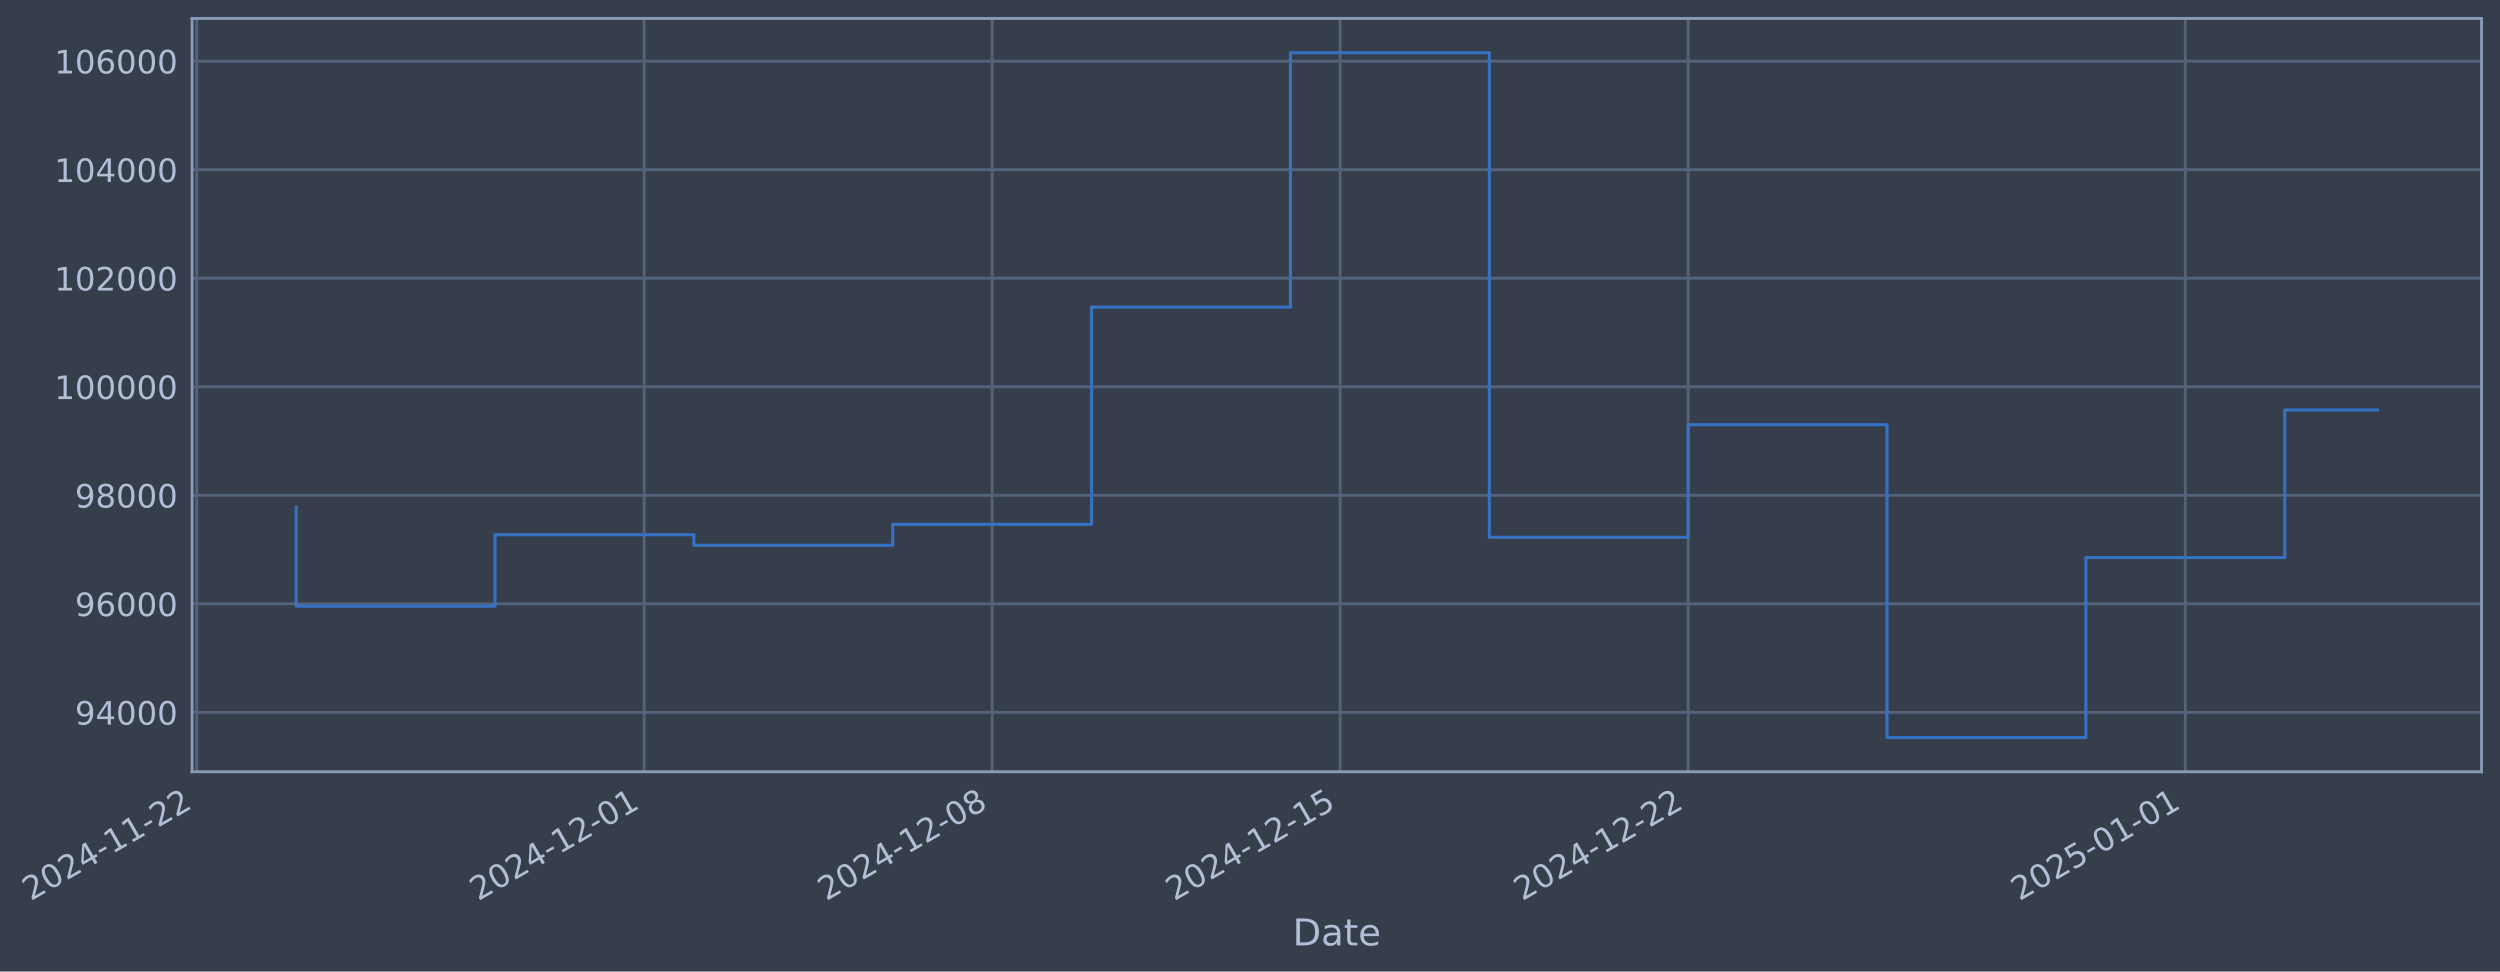
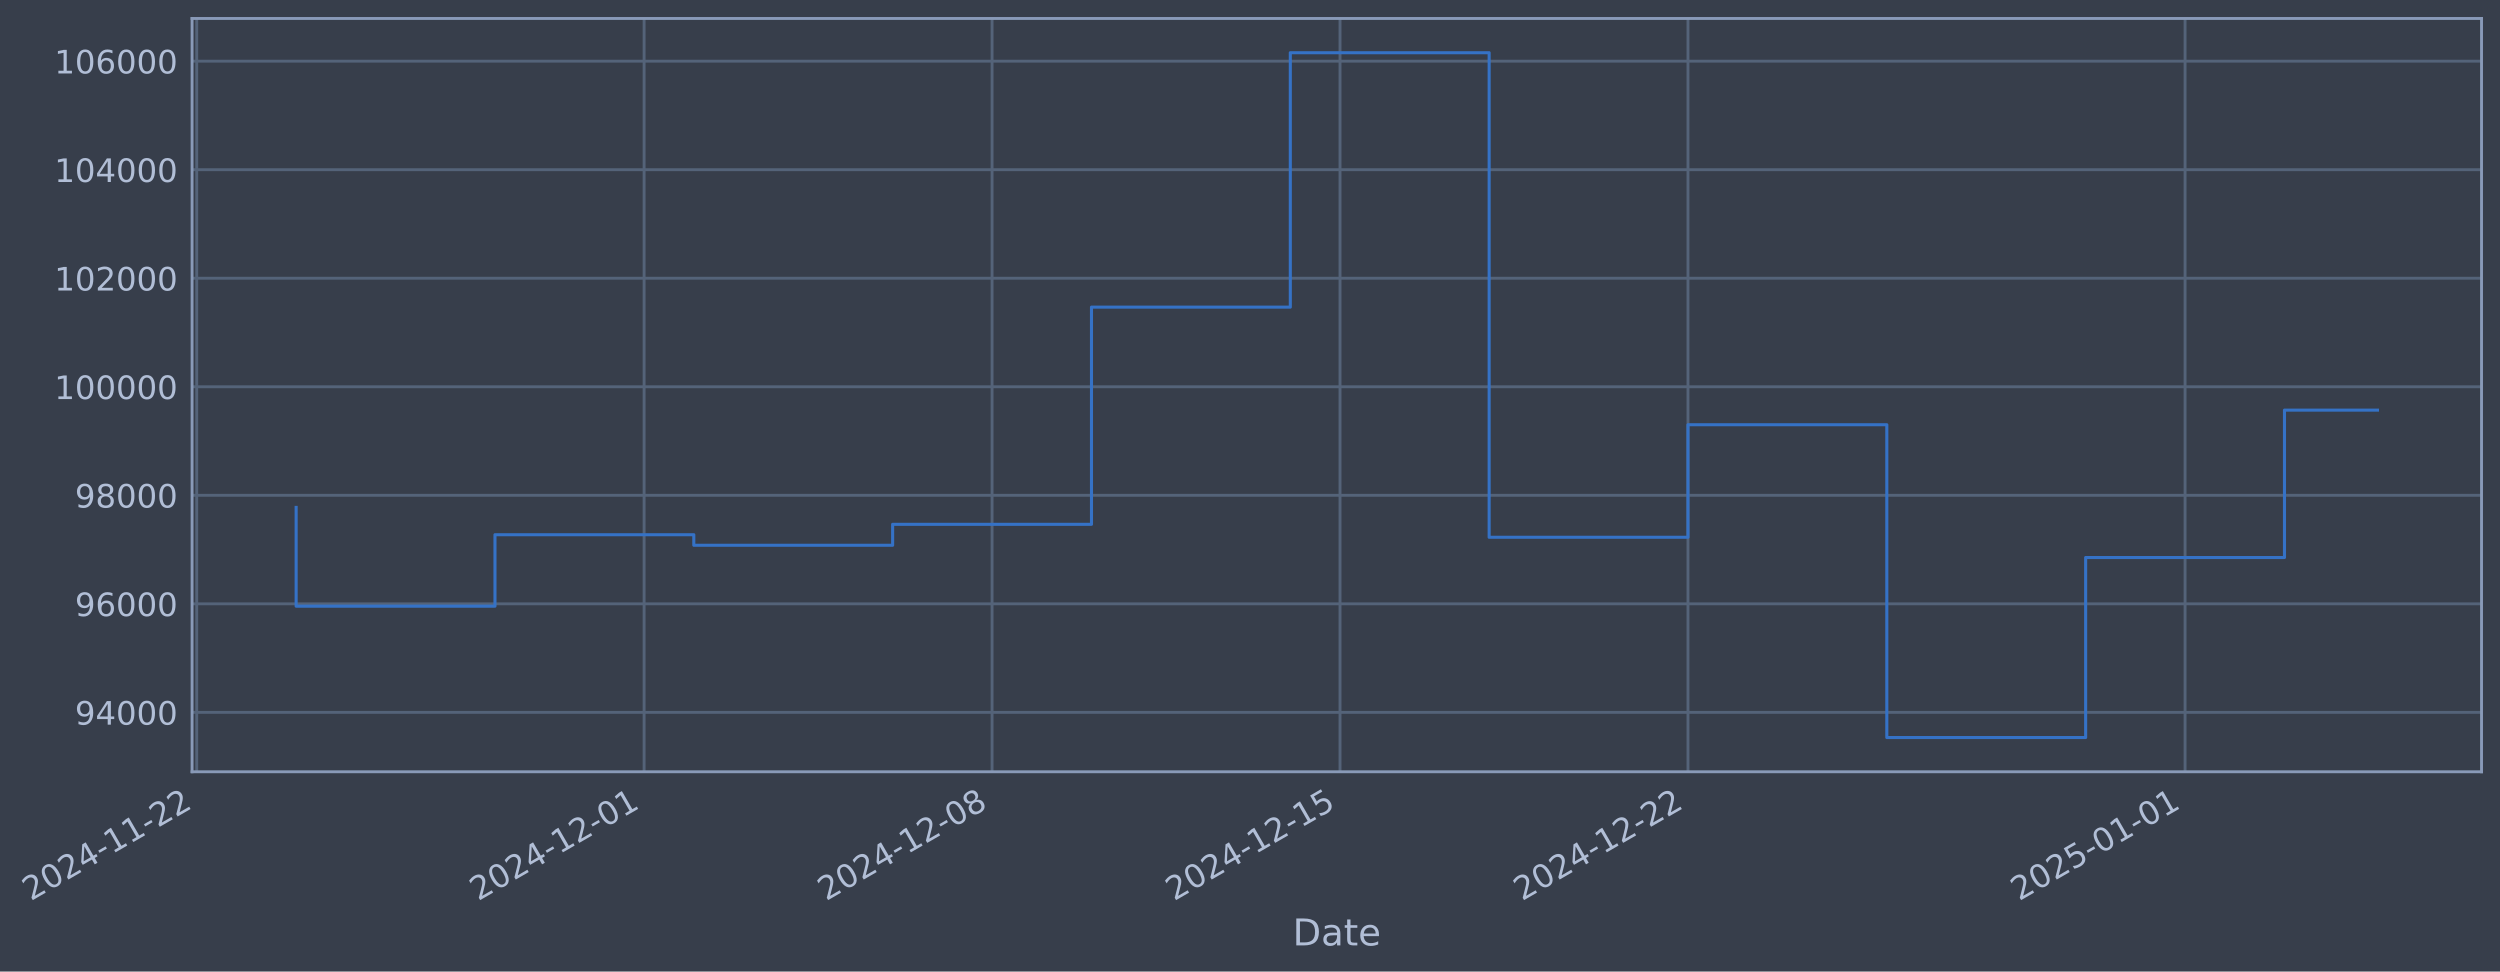
- <svg xmlns="http://www.w3.org/2000/svg" xmlns:xlink="http://www.w3.org/1999/xlink" width="974.905pt" height="378.87pt" viewBox="0 0 974.905 378.87" version="1.1">
+ <svg xmlns="http://www.w3.org/2000/svg" xmlns:xlink="http://www.w3.org/1999/xlink" width="974.899pt" height="378.87pt" viewBox="0 0 974.899 378.87" version="1.1">
  <defs>
    <style type="text/css">*{stroke-linejoin: round; stroke-linecap: butt}</style>
  </defs>
  <g id="figure_1">
    <g id="patch_1">
-       <path d="M 0 378.87  L 974.905 378.87  L 974.905 0  L 0 0  z " style="fill: #373e4b" />
+       <path d="M 0 378.87  L 974.899 378.87  L 974.899 0  L 0 0  z " style="fill: #373e4b" />
    </g>
    <g id="axes_1">
      <g id="patch_2">
-         <path d="M 74.905 300.96  L 967.705 300.96  L 967.705 7.2  L 74.905 7.2  z " style="fill: #373e4b" />
+         <path d="M 74.899 300.96  L 967.699 300.96  L 967.699 7.2  L 74.899 7.2  z " style="fill: #373e4b" />
      </g>
      <g id="matplotlib.axis_1">
        <g id="xtick_1">
          <g id="line2d_1">
-             <path d="M 76.713 300.96  L 76.713 7.2  " clip-path="url(#p6adb5dcc41)" style="fill: none; stroke: #546379; stroke-width: 1.12; stroke-linecap: square" />
+             <path d="M 76.713 300.96  L 76.713 7.2  " clip-path="url(#p8929c32ede)" style="fill: none; stroke: #546379; stroke-width: 1.12; stroke-linecap: square" />
          </g>
          <g id="line2d_2" />
          <g id="text_1">
            <g style="fill: #b1bed6" transform="translate(11.98702 351.4642) rotate(-30) scale(0.126 -0.126)">
              <defs>
                <path id="DejaVuSans-32" d="M 1228 531  L 3431 531  L 3431 0  L 469 0  L 469 531  Q 828 903 1448 1529  Q 2069 2156 2228 2338  Q 2531 2678 2651 2914  Q 2772 3150 2772 3378  Q 2772 3750 2511 3984  Q 2250 4219 1831 4219  Q 1534 4219 1204 4116  Q 875 4013 500 3803  L 500 4441  Q 881 4594 1212 4672  Q 1544 4750 1819 4750  Q 2544 4750 2975 4387  Q 3406 4025 3406 3419  Q 3406 3131 3298 2873  Q 3191 2616 2906 2266  Q 2828 2175 2409 1742  Q 1991 1309 1228 531  z " transform="scale(0.015625)" />
                <path id="DejaVuSans-30" d="M 2034 4250  Q 1547 4250 1301 3770  Q 1056 3291 1056 2328  Q 1056 1369 1301 889  Q 1547 409 2034 409  Q 2525 409 2770 889  Q 3016 1369 3016 2328  Q 3016 3291 2770 3770  Q 2525 4250 2034 4250  z M 2034 4750  Q 2819 4750 3233 4129  Q 3647 3509 3647 2328  Q 3647 1150 3233 529  Q 2819 -91 2034 -91  Q 1250 -91 836 529  Q 422 1150 422 2328  Q 422 3509 836 4129  Q 1250 4750 2034 4750  z " transform="scale(0.015625)" />
                <path id="DejaVuSans-34" d="M 2419 4116  L 825 1625  L 2419 1625  L 2419 4116  z M 2253 4666  L 3047 4666  L 3047 1625  L 3713 1625  L 3713 1100  L 3047 1100  L 3047 0  L 2419 0  L 2419 1100  L 313 1100  L 313 1709  L 2253 4666  z " transform="scale(0.015625)" />
                <path id="DejaVuSans-2d" d="M 313 2009  L 1997 2009  L 1997 1497  L 313 1497  L 313 2009  z " transform="scale(0.015625)" />
                <path id="DejaVuSans-31" d="M 794 531  L 1825 531  L 1825 4091  L 703 3866  L 703 4441  L 1819 4666  L 2450 4666  L 2450 531  L 3481 531  L 3481 0  L 794 0  L 794 531  z " transform="scale(0.015625)" />
              </defs>
              <use xlink:href="#DejaVuSans-32" />
              <use xlink:href="#DejaVuSans-30" transform="translate(63.62305 0)" />
              <use xlink:href="#DejaVuSans-32" transform="translate(127.2461 0)" />
              <use xlink:href="#DejaVuSans-34" transform="translate(190.8691 0)" />
              <use xlink:href="#DejaVuSans-2d" transform="translate(254.4922 0)" />
              <use xlink:href="#DejaVuSans-31" transform="translate(290.5762 0)" />
              <use xlink:href="#DejaVuSans-31" transform="translate(354.1992 0)" />
              <use xlink:href="#DejaVuSans-2d" transform="translate(417.8223 0)" />
              <use xlink:href="#DejaVuSans-32" transform="translate(453.9062 0)" />
              <use xlink:href="#DejaVuSans-32" transform="translate(517.5293 0)" />
            </g>
          </g>
        </g>
        <g id="xtick_2">
          <g id="line2d_3">
-             <path d="M 251.195 300.96  L 251.195 7.2  " clip-path="url(#p6adb5dcc41)" style="fill: none; stroke: #546379; stroke-width: 1.12; stroke-linecap: square" />
+             <path d="M 251.172 300.96  L 251.172 7.2  " clip-path="url(#p8929c32ede)" style="fill: none; stroke: #546379; stroke-width: 1.12; stroke-linecap: square" />
          </g>
          <g id="line2d_4" />
          <g id="text_2">
-             <g style="fill: #b1bed6" transform="translate(186.4694 351.4642) rotate(-30) scale(0.126 -0.126)">
+             <g style="fill: #b1bed6" transform="translate(186.4462 351.4642) rotate(-30) scale(0.126 -0.126)">
              <use xlink:href="#DejaVuSans-32" />
              <use xlink:href="#DejaVuSans-30" transform="translate(63.62305 0)" />
              <use xlink:href="#DejaVuSans-32" transform="translate(127.2461 0)" />
              <use xlink:href="#DejaVuSans-34" transform="translate(190.8691 0)" />
              <use xlink:href="#DejaVuSans-2d" transform="translate(254.4922 0)" />
              <use xlink:href="#DejaVuSans-31" transform="translate(290.5762 0)" />
              <use xlink:href="#DejaVuSans-32" transform="translate(354.1992 0)" />
              <use xlink:href="#DejaVuSans-2d" transform="translate(417.8223 0)" />
              <use xlink:href="#DejaVuSans-30" transform="translate(453.9062 0)" />
              <use xlink:href="#DejaVuSans-31" transform="translate(517.5293 0)" />
            </g>
          </g>
        </g>
        <g id="xtick_3">
          <g id="line2d_5">
-             <path d="M 386.904 300.96  L 386.904 7.2  " clip-path="url(#p6adb5dcc41)" style="fill: none; stroke: #546379; stroke-width: 1.12; stroke-linecap: square" />
+             <path d="M 386.862 300.96  L 386.862 7.2  " clip-path="url(#p8929c32ede)" style="fill: none; stroke: #546379; stroke-width: 1.12; stroke-linecap: square" />
          </g>
          <g id="line2d_6" />
          <g id="text_3">
-             <g style="fill: #b1bed6" transform="translate(322.178 351.4642) rotate(-30) scale(0.126 -0.126)">
+             <g style="fill: #b1bed6" transform="translate(322.1367 351.4642) rotate(-30) scale(0.126 -0.126)">
              <defs>
                <path id="DejaVuSans-38" d="M 2034 2216  Q 1584 2216 1326 1975  Q 1069 1734 1069 1313  Q 1069 891 1326 650  Q 1584 409 2034 409  Q 2484 409 2743 651  Q 3003 894 3003 1313  Q 3003 1734 2745 1975  Q 2488 2216 2034 2216  z M 1403 2484  Q 997 2584 770 2862  Q 544 3141 544 3541  Q 544 4100 942 4425  Q 1341 4750 2034 4750  Q 2731 4750 3128 4425  Q 3525 4100 3525 3541  Q 3525 3141 3298 2862  Q 3072 2584 2669 2484  Q 3125 2378 3379 2068  Q 3634 1759 3634 1313  Q 3634 634 3220 271  Q 2806 -91 2034 -91  Q 1263 -91 848 271  Q 434 634 434 1313  Q 434 1759 690 2068  Q 947 2378 1403 2484  z M 1172 3481  Q 1172 3119 1398 2916  Q 1625 2713 2034 2713  Q 2441 2713 2670 2916  Q 2900 3119 2900 3481  Q 2900 3844 2670 4047  Q 2441 4250 2034 4250  Q 1625 4250 1398 4047  Q 1172 3844 1172 3481  z " transform="scale(0.015625)" />
              </defs>
              <use xlink:href="#DejaVuSans-32" />
              <use xlink:href="#DejaVuSans-30" transform="translate(63.62305 0)" />
              <use xlink:href="#DejaVuSans-32" transform="translate(127.2461 0)" />
              <use xlink:href="#DejaVuSans-34" transform="translate(190.8691 0)" />
              <use xlink:href="#DejaVuSans-2d" transform="translate(254.4922 0)" />
              <use xlink:href="#DejaVuSans-31" transform="translate(290.5762 0)" />
              <use xlink:href="#DejaVuSans-32" transform="translate(354.1992 0)" />
              <use xlink:href="#DejaVuSans-2d" transform="translate(417.8223 0)" />
              <use xlink:href="#DejaVuSans-30" transform="translate(453.9062 0)" />
              <use xlink:href="#DejaVuSans-38" transform="translate(517.5293 0)" />
            </g>
          </g>
        </g>
        <g id="xtick_4">
          <g id="line2d_7">
-             <path d="M 522.612 300.96  L 522.612 7.2  " clip-path="url(#p6adb5dcc41)" style="fill: none; stroke: #546379; stroke-width: 1.12; stroke-linecap: square" />
+             <path d="M 522.553 300.96  L 522.553 7.2  " clip-path="url(#p8929c32ede)" style="fill: none; stroke: #546379; stroke-width: 1.12; stroke-linecap: square" />
          </g>
          <g id="line2d_8" />
          <g id="text_4">
-             <g style="fill: #b1bed6" transform="translate(457.8866 351.4642) rotate(-30) scale(0.126 -0.126)">
+             <g style="fill: #b1bed6" transform="translate(457.8272 351.4642) rotate(-30) scale(0.126 -0.126)">
              <defs>
                <path id="DejaVuSans-35" d="M 691 4666  L 3169 4666  L 3169 4134  L 1269 4134  L 1269 2991  Q 1406 3038 1543 3061  Q 1681 3084 1819 3084  Q 2600 3084 3056 2656  Q 3513 2228 3513 1497  Q 3513 744 3044 326  Q 2575 -91 1722 -91  Q 1428 -91 1123 -41  Q 819 9 494 109  L 494 744  Q 775 591 1075 516  Q 1375 441 1709 441  Q 2250 441 2565 725  Q 2881 1009 2881 1497  Q 2881 1984 2565 2268  Q 2250 2553 1709 2553  Q 1456 2553 1204 2497  Q 953 2441 691 2322  L 691 4666  z " transform="scale(0.015625)" />
              </defs>
              <use xlink:href="#DejaVuSans-32" />
              <use xlink:href="#DejaVuSans-30" transform="translate(63.62305 0)" />
              <use xlink:href="#DejaVuSans-32" transform="translate(127.2461 0)" />
              <use xlink:href="#DejaVuSans-34" transform="translate(190.8691 0)" />
              <use xlink:href="#DejaVuSans-2d" transform="translate(254.4922 0)" />
              <use xlink:href="#DejaVuSans-31" transform="translate(290.5762 0)" />
              <use xlink:href="#DejaVuSans-32" transform="translate(354.1992 0)" />
              <use xlink:href="#DejaVuSans-2d" transform="translate(417.8223 0)" />
              <use xlink:href="#DejaVuSans-31" transform="translate(453.9062 0)" />
              <use xlink:href="#DejaVuSans-35" transform="translate(517.5293 0)" />
            </g>
          </g>
        </g>
        <g id="xtick_5">
          <g id="line2d_9">
-             <path d="M 658.321 300.96  L 658.321 7.2  " clip-path="url(#p6adb5dcc41)" style="fill: none; stroke: #546379; stroke-width: 1.12; stroke-linecap: square" />
+             <path d="M 658.243 300.96  L 658.243 7.2  " clip-path="url(#p8929c32ede)" style="fill: none; stroke: #546379; stroke-width: 1.12; stroke-linecap: square" />
          </g>
          <g id="line2d_10" />
          <g id="text_5">
-             <g style="fill: #b1bed6" transform="translate(593.5951 351.4642) rotate(-30) scale(0.126 -0.126)">
+             <g style="fill: #b1bed6" transform="translate(593.5176 351.4642) rotate(-30) scale(0.126 -0.126)">
              <use xlink:href="#DejaVuSans-32" />
              <use xlink:href="#DejaVuSans-30" transform="translate(63.62305 0)" />
              <use xlink:href="#DejaVuSans-32" transform="translate(127.2461 0)" />
              <use xlink:href="#DejaVuSans-34" transform="translate(190.8691 0)" />
              <use xlink:href="#DejaVuSans-2d" transform="translate(254.4922 0)" />
              <use xlink:href="#DejaVuSans-31" transform="translate(290.5762 0)" />
              <use xlink:href="#DejaVuSans-32" transform="translate(354.1992 0)" />
              <use xlink:href="#DejaVuSans-2d" transform="translate(417.8223 0)" />
              <use xlink:href="#DejaVuSans-32" transform="translate(453.9062 0)" />
              <use xlink:href="#DejaVuSans-32" transform="translate(517.5293 0)" />
            </g>
          </g>
        </g>
        <g id="xtick_6">
          <g id="line2d_11">
-             <path d="M 852.19 300.96  L 852.19 7.2  " clip-path="url(#p6adb5dcc41)" style="fill: none; stroke: #546379; stroke-width: 1.12; stroke-linecap: square" />
+             <path d="M 852.087 300.96  L 852.087 7.2  " clip-path="url(#p8929c32ede)" style="fill: none; stroke: #546379; stroke-width: 1.12; stroke-linecap: square" />
          </g>
          <g id="line2d_12" />
          <g id="text_6">
-             <g style="fill: #b1bed6" transform="translate(787.4645 351.4642) rotate(-30) scale(0.126 -0.126)">
+             <g style="fill: #b1bed6" transform="translate(787.3612 351.4642) rotate(-30) scale(0.126 -0.126)">
              <use xlink:href="#DejaVuSans-32" />
              <use xlink:href="#DejaVuSans-30" transform="translate(63.62305 0)" />
              <use xlink:href="#DejaVuSans-32" transform="translate(127.2461 0)" />
              <use xlink:href="#DejaVuSans-35" transform="translate(190.8691 0)" />
              <use xlink:href="#DejaVuSans-2d" transform="translate(254.4922 0)" />
              <use xlink:href="#DejaVuSans-30" transform="translate(290.5762 0)" />
              <use xlink:href="#DejaVuSans-31" transform="translate(354.1992 0)" />
              <use xlink:href="#DejaVuSans-2d" transform="translate(417.8223 0)" />
              <use xlink:href="#DejaVuSans-30" transform="translate(453.9062 0)" />
              <use xlink:href="#DejaVuSans-31" transform="translate(517.5293 0)" />
            </g>
          </g>
        </g>
        <g id="text_7">
-           <g style="fill: #b1bed6" transform="translate(504.0955 368.6753) scale(0.144 -0.144)">
+           <g style="fill: #b1bed6" transform="translate(504.0903 368.6753) scale(0.144 -0.144)">
            <defs>
              <path id="DejaVuSans-44" d="M 1259 4147  L 1259 519  L 2022 519  Q 2988 519 3436 956  Q 3884 1394 3884 2338  Q 3884 3275 3436 3711  Q 2988 4147 2022 4147  L 1259 4147  z M 628 4666  L 1925 4666  Q 3281 4666 3915 4102  Q 4550 3538 4550 2338  Q 4550 1131 3912 565  Q 3275 0 1925 0  L 628 0  L 628 4666  z " transform="scale(0.015625)" />
              <path id="DejaVuSans-61" d="M 2194 1759  Q 1497 1759 1228 1600  Q 959 1441 959 1056  Q 959 750 1161 570  Q 1363 391 1709 391  Q 2188 391 2477 730  Q 2766 1069 2766 1631  L 2766 1759  L 2194 1759  z M 3341 1997  L 3341 0  L 2766 0  L 2766 531  Q 2569 213 2275 61  Q 1981 -91 1556 -91  Q 1019 -91 701 211  Q 384 513 384 1019  Q 384 1609 779 1909  Q 1175 2209 1959 2209  L 2766 2209  L 2766 2266  Q 2766 2663 2505 2880  Q 2244 3097 1772 3097  Q 1472 3097 1187 3025  Q 903 2953 641 2809  L 641 3341  Q 956 3463 1253 3523  Q 1550 3584 1831 3584  Q 2591 3584 2966 3190  Q 3341 2797 3341 1997  z " transform="scale(0.015625)" />
              <path id="DejaVuSans-74" d="M 1172 4494  L 1172 3500  L 2356 3500  L 2356 3053  L 1172 3053  L 1172 1153  Q 1172 725 1289 603  Q 1406 481 1766 481  L 2356 481  L 2356 0  L 1766 0  Q 1100 0 847 248  Q 594 497 594 1153  L 594 3053  L 172 3053  L 172 3500  L 594 3500  L 594 4494  L 1172 4494  z " transform="scale(0.015625)" />
              <path id="DejaVuSans-65" d="M 3597 1894  L 3597 1613  L 953 1613  Q 991 1019 1311 708  Q 1631 397 2203 397  Q 2534 397 2845 478  Q 3156 559 3463 722  L 3463 178  Q 3153 47 2828 -22  Q 2503 -91 2169 -91  Q 1331 -91 842 396  Q 353 884 353 1716  Q 353 2575 817 3079  Q 1281 3584 2069 3584  Q 2775 3584 3186 3129  Q 3597 2675 3597 1894  z M 3022 2063  Q 3016 2534 2758 2815  Q 2500 3097 2075 3097  Q 1594 3097 1305 2825  Q 1016 2553 972 2059  L 3022 2063  z " transform="scale(0.015625)" />
            </defs>
            <use xlink:href="#DejaVuSans-44" />
            <use xlink:href="#DejaVuSans-61" transform="translate(77.00195 0)" />
            <use xlink:href="#DejaVuSans-74" transform="translate(138.2812 0)" />
            <use xlink:href="#DejaVuSans-65" transform="translate(177.4902 0)" />
          </g>
        </g>
      </g>
      <g id="matplotlib.axis_2">
        <g id="ytick_1">
          <g id="line2d_13">
-             <path d="M 74.905 277.797  L 967.705 277.797  " clip-path="url(#p6adb5dcc41)" style="fill: none; stroke: #546379; stroke-width: 1.12; stroke-linecap: square" />
+             <path d="M 74.899 277.797  L 967.699 277.797  " clip-path="url(#p8929c32ede)" style="fill: none; stroke: #546379; stroke-width: 1.12; stroke-linecap: square" />
          </g>
          <g id="line2d_14" />
          <g id="text_8">
-             <g style="fill: #b1bed6" transform="translate(29.22083 282.5841) scale(0.126 -0.126)">
+             <g style="fill: #b1bed6" transform="translate(29.21566 282.5841) scale(0.126 -0.126)">
              <defs>
                <path id="DejaVuSans-39" d="M 703 97  L 703 672  Q 941 559 1184 500  Q 1428 441 1663 441  Q 2288 441 2617 861  Q 2947 1281 2994 2138  Q 2813 1869 2534 1725  Q 2256 1581 1919 1581  Q 1219 1581 811 2004  Q 403 2428 403 3163  Q 403 3881 828 4315  Q 1253 4750 1959 4750  Q 2769 4750 3195 4129  Q 3622 3509 3622 2328  Q 3622 1225 3098 567  Q 2575 -91 1691 -91  Q 1453 -91 1209 -44  Q 966 3 703 97  z M 1959 2075  Q 2384 2075 2632 2365  Q 2881 2656 2881 3163  Q 2881 3666 2632 3958  Q 2384 4250 1959 4250  Q 1534 4250 1286 3958  Q 1038 3666 1038 3163  Q 1038 2656 1286 2365  Q 1534 2075 1959 2075  z " transform="scale(0.015625)" />
              </defs>
              <use xlink:href="#DejaVuSans-39" />
              <use xlink:href="#DejaVuSans-34" transform="translate(63.62305 0)" />
              <use xlink:href="#DejaVuSans-30" transform="translate(127.2461 0)" />
              <use xlink:href="#DejaVuSans-30" transform="translate(190.8691 0)" />
              <use xlink:href="#DejaVuSans-30" transform="translate(254.4922 0)" />
            </g>
          </g>
        </g>
        <g id="ytick_2">
          <g id="line2d_15">
-             <path d="M 74.905 235.473  L 967.705 235.473  " clip-path="url(#p6adb5dcc41)" style="fill: none; stroke: #546379; stroke-width: 1.12; stroke-linecap: square" />
+             <path d="M 74.899 235.473  L 967.699 235.473  " clip-path="url(#p8929c32ede)" style="fill: none; stroke: #546379; stroke-width: 1.12; stroke-linecap: square" />
          </g>
          <g id="line2d_16" />
          <g id="text_9">
-             <g style="fill: #b1bed6" transform="translate(29.22083 240.2602) scale(0.126 -0.126)">
+             <g style="fill: #b1bed6" transform="translate(29.21566 240.2602) scale(0.126 -0.126)">
              <defs>
                <path id="DejaVuSans-36" d="M 2113 2584  Q 1688 2584 1439 2293  Q 1191 2003 1191 1497  Q 1191 994 1439 701  Q 1688 409 2113 409  Q 2538 409 2786 701  Q 3034 994 3034 1497  Q 3034 2003 2786 2293  Q 2538 2584 2113 2584  z M 3366 4563  L 3366 3988  Q 3128 4100 2886 4159  Q 2644 4219 2406 4219  Q 1781 4219 1451 3797  Q 1122 3375 1075 2522  Q 1259 2794 1537 2939  Q 1816 3084 2150 3084  Q 2853 3084 3261 2657  Q 3669 2231 3669 1497  Q 3669 778 3244 343  Q 2819 -91 2113 -91  Q 1303 -91 875 529  Q 447 1150 447 2328  Q 447 3434 972 4092  Q 1497 4750 2381 4750  Q 2619 4750 2861 4703  Q 3103 4656 3366 4563  z " transform="scale(0.015625)" />
              </defs>
              <use xlink:href="#DejaVuSans-39" />
              <use xlink:href="#DejaVuSans-36" transform="translate(63.62305 0)" />
              <use xlink:href="#DejaVuSans-30" transform="translate(127.2461 0)" />
              <use xlink:href="#DejaVuSans-30" transform="translate(190.8691 0)" />
              <use xlink:href="#DejaVuSans-30" transform="translate(254.4922 0)" />
            </g>
          </g>
        </g>
        <g id="ytick_3">
          <g id="line2d_17">
-             <path d="M 74.905 193.149  L 967.705 193.149  " clip-path="url(#p6adb5dcc41)" style="fill: none; stroke: #546379; stroke-width: 1.12; stroke-linecap: square" />
+             <path d="M 74.899 193.149  L 967.699 193.149  " clip-path="url(#p8929c32ede)" style="fill: none; stroke: #546379; stroke-width: 1.12; stroke-linecap: square" />
          </g>
          <g id="line2d_18" />
          <g id="text_10">
-             <g style="fill: #b1bed6" transform="translate(29.22083 197.9364) scale(0.126 -0.126)">
+             <g style="fill: #b1bed6" transform="translate(29.21566 197.9364) scale(0.126 -0.126)">
              <use xlink:href="#DejaVuSans-39" />
              <use xlink:href="#DejaVuSans-38" transform="translate(63.62305 0)" />
              <use xlink:href="#DejaVuSans-30" transform="translate(127.2461 0)" />
              <use xlink:href="#DejaVuSans-30" transform="translate(190.8691 0)" />
              <use xlink:href="#DejaVuSans-30" transform="translate(254.4922 0)" />
            </g>
          </g>
        </g>
        <g id="ytick_4">
          <g id="line2d_19">
-             <path d="M 74.905 150.826  L 967.705 150.826  " clip-path="url(#p6adb5dcc41)" style="fill: none; stroke: #546379; stroke-width: 1.12; stroke-linecap: square" />
+             <path d="M 74.899 150.826  L 967.699 150.826  " clip-path="url(#p8929c32ede)" style="fill: none; stroke: #546379; stroke-width: 1.12; stroke-linecap: square" />
          </g>
          <g id="line2d_20" />
          <g id="text_11">
-             <g style="fill: #b1bed6" transform="translate(21.20408 155.6126) scale(0.126 -0.126)">
+             <g style="fill: #b1bed6" transform="translate(21.19891 155.6126) scale(0.126 -0.126)">
              <use xlink:href="#DejaVuSans-31" />
              <use xlink:href="#DejaVuSans-30" transform="translate(63.62305 0)" />
              <use xlink:href="#DejaVuSans-30" transform="translate(127.2461 0)" />
              <use xlink:href="#DejaVuSans-30" transform="translate(190.8691 0)" />
              <use xlink:href="#DejaVuSans-30" transform="translate(254.4922 0)" />
              <use xlink:href="#DejaVuSans-30" transform="translate(318.1152 0)" />
            </g>
          </g>
        </g>
        <g id="ytick_5">
          <g id="line2d_21">
-             <path d="M 74.905 108.502  L 967.705 108.502  " clip-path="url(#p6adb5dcc41)" style="fill: none; stroke: #546379; stroke-width: 1.12; stroke-linecap: square" />
+             <path d="M 74.899 108.502  L 967.699 108.502  " clip-path="url(#p8929c32ede)" style="fill: none; stroke: #546379; stroke-width: 1.12; stroke-linecap: square" />
          </g>
          <g id="line2d_22" />
          <g id="text_12">
-             <g style="fill: #b1bed6" transform="translate(21.20408 113.2888) scale(0.126 -0.126)">
+             <g style="fill: #b1bed6" transform="translate(21.19891 113.2888) scale(0.126 -0.126)">
              <use xlink:href="#DejaVuSans-31" />
              <use xlink:href="#DejaVuSans-30" transform="translate(63.62305 0)" />
              <use xlink:href="#DejaVuSans-32" transform="translate(127.2461 0)" />
              <use xlink:href="#DejaVuSans-30" transform="translate(190.8691 0)" />
              <use xlink:href="#DejaVuSans-30" transform="translate(254.4922 0)" />
              <use xlink:href="#DejaVuSans-30" transform="translate(318.1152 0)" />
            </g>
          </g>
        </g>
        <g id="ytick_6">
          <g id="line2d_23">
-             <path d="M 74.905 66.178  L 967.705 66.178  " clip-path="url(#p6adb5dcc41)" style="fill: none; stroke: #546379; stroke-width: 1.12; stroke-linecap: square" />
+             <path d="M 74.899 66.178  L 967.699 66.178  " clip-path="url(#p8929c32ede)" style="fill: none; stroke: #546379; stroke-width: 1.12; stroke-linecap: square" />
          </g>
          <g id="line2d_24" />
          <g id="text_13">
-             <g style="fill: #b1bed6" transform="translate(21.20408 70.96502) scale(0.126 -0.126)">
+             <g style="fill: #b1bed6" transform="translate(21.19891 70.96502) scale(0.126 -0.126)">
              <use xlink:href="#DejaVuSans-31" />
              <use xlink:href="#DejaVuSans-30" transform="translate(63.62305 0)" />
              <use xlink:href="#DejaVuSans-34" transform="translate(127.2461 0)" />
              <use xlink:href="#DejaVuSans-30" transform="translate(190.8691 0)" />
              <use xlink:href="#DejaVuSans-30" transform="translate(254.4922 0)" />
              <use xlink:href="#DejaVuSans-30" transform="translate(318.1152 0)" />
            </g>
          </g>
        </g>
        <g id="ytick_7">
          <g id="line2d_25">
-             <path d="M 74.905 23.854  L 967.705 23.854  " clip-path="url(#p6adb5dcc41)" style="fill: none; stroke: #546379; stroke-width: 1.12; stroke-linecap: square" />
+             <path d="M 74.899 23.854  L 967.699 23.854  " clip-path="url(#p8929c32ede)" style="fill: none; stroke: #546379; stroke-width: 1.12; stroke-linecap: square" />
          </g>
          <g id="line2d_26" />
          <g id="text_14">
-             <g style="fill: #b1bed6" transform="translate(21.20408 28.64121) scale(0.126 -0.126)">
+             <g style="fill: #b1bed6" transform="translate(21.19891 28.64121) scale(0.126 -0.126)">
              <use xlink:href="#DejaVuSans-31" />
              <use xlink:href="#DejaVuSans-30" transform="translate(63.62305 0)" />
              <use xlink:href="#DejaVuSans-36" transform="translate(127.2461 0)" />
              <use xlink:href="#DejaVuSans-30" transform="translate(190.8691 0)" />
              <use xlink:href="#DejaVuSans-30" transform="translate(254.4922 0)" />
              <use xlink:href="#DejaVuSans-30" transform="translate(318.1152 0)" />
            </g>
          </g>
        </g>
      </g>
      <g id="line2d_27">
-         <path d="M 115.486 197.87  L 115.486 236.383  L 193.034 236.383  L 193.034 208.521  L 270.582 208.521  L 270.582 212.628  L 348.13 212.628  L 348.13 204.459  L 425.677 204.459  L 425.677 119.77  L 503.225 119.77  L 503.225 20.553  L 580.773 20.553  L 580.773 209.517  L 658.321 209.517  L 658.321 165.636  L 735.868 165.636  L 735.868 287.607  L 813.416 287.607  L 813.416 217.409  L 890.964 217.409  L 890.964 159.881  L 927.123 159.881  " clip-path="url(#p6adb5dcc41)" style="fill: none; stroke: #3572c6; stroke-width: 1.2; stroke-linecap: square" />
+         <path d="M 115.481 197.87  L 115.481 236.383  L 193.019 236.383  L 193.019 208.521  L 270.556 208.521  L 270.556 212.628  L 348.093 212.628  L 348.093 204.459  L 425.631 204.459  L 425.631 119.77  L 503.168 119.77  L 503.168 20.553  L 580.706 20.553  L 580.706 209.517  L 658.243 209.517  L 658.243 165.636  L 735.781 165.636  L 735.781 287.607  L 813.318 287.607  L 813.318 217.409  L 890.855 217.409  L 890.855 159.93  L 927.118 159.93  " clip-path="url(#p8929c32ede)" style="fill: none; stroke: #3572c6; stroke-width: 1.2; stroke-linecap: square" />
      </g>
      <g id="patch_3">
-         <path d="M 74.905 300.96  L 74.905 7.2  " style="fill: none; stroke: #899ab8; stroke-width: 1.12; stroke-linejoin: miter; stroke-linecap: square" />
+         <path d="M 74.899 300.96  L 74.899 7.2  " style="fill: none; stroke: #899ab8; stroke-width: 1.12; stroke-linejoin: miter; stroke-linecap: square" />
      </g>
      <g id="patch_4">
-         <path d="M 967.705 300.96  L 967.705 7.2  " style="fill: none; stroke: #899ab8; stroke-width: 1.12; stroke-linejoin: miter; stroke-linecap: square" />
+         <path d="M 967.699 300.96  L 967.699 7.2  " style="fill: none; stroke: #899ab8; stroke-width: 1.12; stroke-linejoin: miter; stroke-linecap: square" />
      </g>
      <g id="patch_5">
-         <path d="M 74.905 300.96  L 967.705 300.96  " style="fill: none; stroke: #899ab8; stroke-width: 1.12; stroke-linejoin: miter; stroke-linecap: square" />
+         <path d="M 74.899 300.96  L 967.699 300.96  " style="fill: none; stroke: #899ab8; stroke-width: 1.12; stroke-linejoin: miter; stroke-linecap: square" />
      </g>
      <g id="patch_6">
-         <path d="M 74.905 7.2  L 967.705 7.2  " style="fill: none; stroke: #899ab8; stroke-width: 1.12; stroke-linejoin: miter; stroke-linecap: square" />
+         <path d="M 74.899 7.2  L 967.699 7.2  " style="fill: none; stroke: #899ab8; stroke-width: 1.12; stroke-linejoin: miter; stroke-linecap: square" />
      </g>
    </g>
  </g>
  <defs>
-     <clipPath id="p6adb5dcc41">
-       <rect x="74.905" y="7.2" width="892.8" height="293.76" />
+     <clipPath id="p8929c32ede">
+       <rect x="74.899" y="7.2" width="892.8" height="293.76" />
    </clipPath>
  </defs>
</svg>
